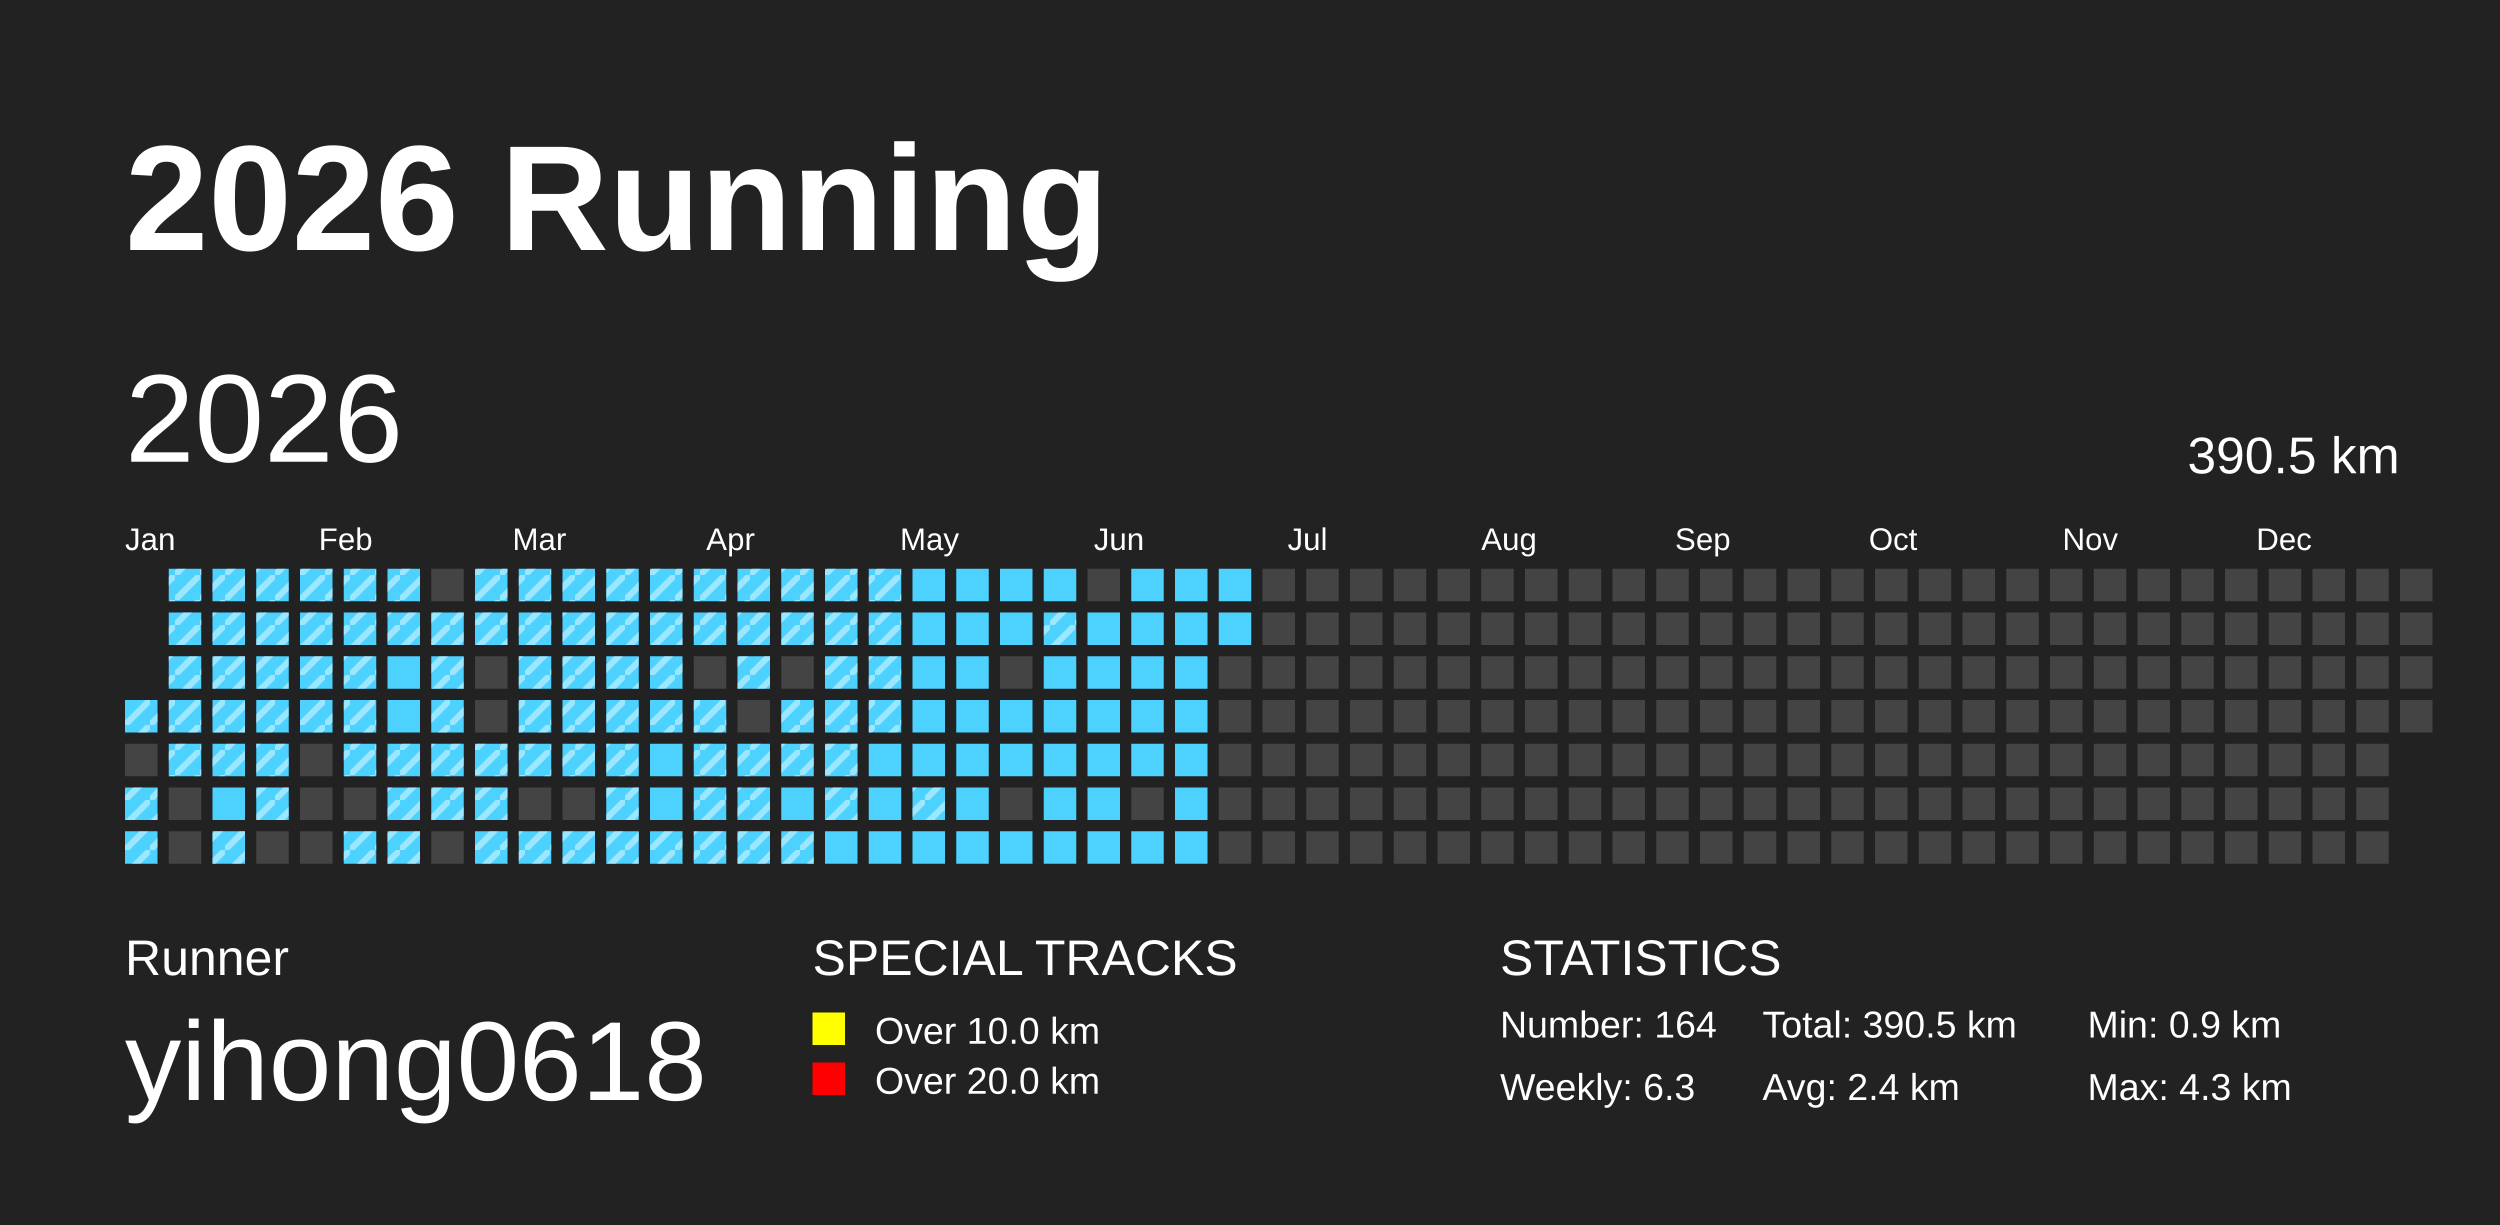
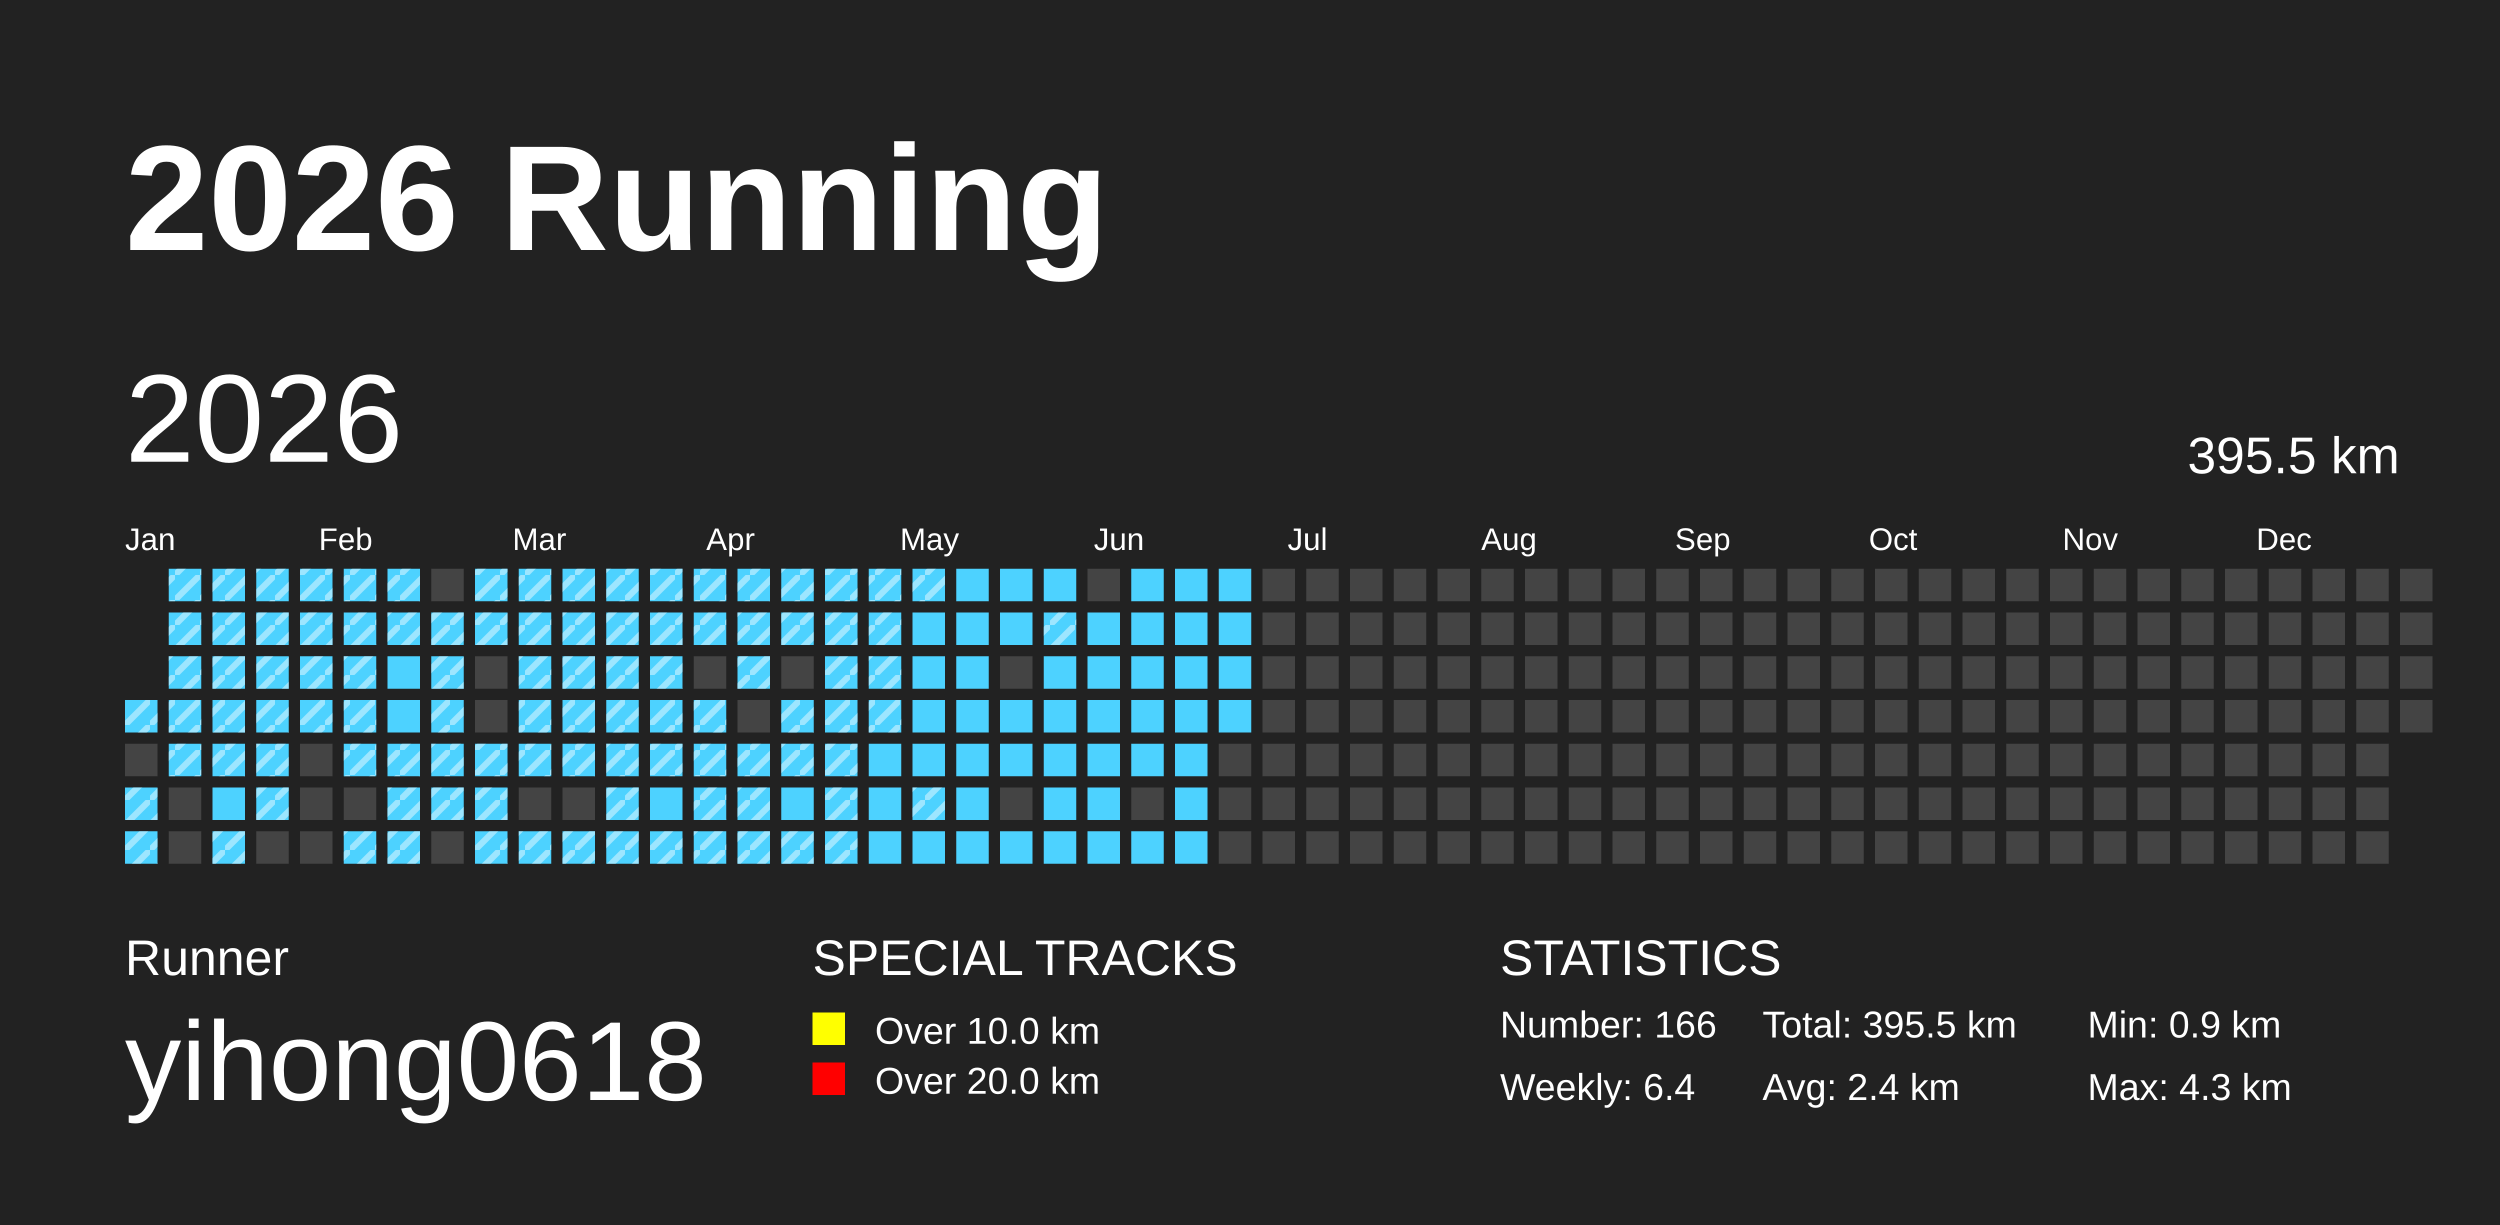
<svg xmlns="http://www.w3.org/2000/svg" baseProfile="full" height="98mm" version="1.1" viewBox="0,0,200,98" width="200mm">
  <defs>
    <pattern height="2" id="indoor-stripe" patternUnits="userSpaceOnUse" width="2">
      <line stroke="white" stroke-opacity="0.45" stroke-width="0.5" x1="0" x2="2" y1="2" y2="0" />
    </pattern>
  </defs>
  <rect fill="#222222" height="98" width="200" x="0" y="0" />
  <text fill="#FFFFFF" style="font-size:12px; font-family:Arial; font-weight:bold;" x="10" y="20">2026 Running</text>
  <text fill="#FFFFFF" style="font-size:4px; font-family:Arial" x="10" y="78">Runner</text>
  <text fill="#FFFFFF" style="font-size:9px; font-family:Arial" x="10" y="88">yihong0618</text>
  <text fill="#FFFFFF" style="font-size:4px; font-family:Arial" x="65" y="78">SPECIAL TRACKS</text>
  <rect fill="yellow" height="2.6" width="2.6" x="65" y="81" />
  <text fill="#FFFFFF" style="font-size:3px; font-family:Arial" x="70" y="83.5">Over 10.0 km</text>
  <rect fill="red" height="2.6" width="2.6" x="65" y="85" />
  <text fill="#FFFFFF" style="font-size:3px; font-family:Arial" x="70" y="87.5">Over 20.0 km</text>
  <text fill="#FFFFFF" style="font-size:4px; font-family:Arial" x="120" y="78">STATISTICS</text>
-   <text fill="#FFFFFF" style="font-size:3px; font-family:Arial" x="120" y="83">Number: 164</text>
-   <text fill="#FFFFFF" style="font-size:3px; font-family:Arial" x="120" y="88">Weekly: 6.3</text>
-   <text fill="#FFFFFF" style="font-size:3px; font-family:Arial" x="141" y="83">Total: 390.5 km</text>
+   <text fill="#FFFFFF" style="font-size:3px; font-family:Arial" x="120" y="83">Number: 166</text>
+   <text fill="#FFFFFF" style="font-size:3px; font-family:Arial" x="120" y="88">Weekly: 6.4</text>
+   <text fill="#FFFFFF" style="font-size:3px; font-family:Arial" x="141" y="83">Total: 395.5 km</text>
  <text fill="#FFFFFF" style="font-size:3px; font-family:Arial" x="141" y="88">Avg: 2.4 km</text>
  <text fill="#FFFFFF" style="font-size:3px; font-family:Arial" x="167" y="83">Min: 0.9 km</text>
  <text fill="#FFFFFF" style="font-size:3px; font-family:Arial" x="167" y="88">Max: 4.3 km</text>
  <text dominant-baseline="hanging" fill="#FFFFFF" style="font-size:10.0px; font-family:Arial;" x="10" y="30">2026</text>
-   <text dominant-baseline="hanging" fill="#FFFFFF" style="font-size:4.125px; font-family:Arial;" x="175" y="35">390.5 km</text>
+   <text dominant-baseline="hanging" fill="#FFFFFF" style="font-size:4.125px; font-family:Arial;" x="175" y="35">395.5 km</text>
  <text fill="#FFFFFF" style="font-size:2.5px; font-family:Arial" x="10.0" y="44">Jan</text>
  <text fill="#FFFFFF" style="font-size:2.5px; font-family:Arial" x="25.5" y="44">Feb</text>
  <text fill="#FFFFFF" style="font-size:2.5px; font-family:Arial" x="41.0" y="44">Mar</text>
  <text fill="#FFFFFF" style="font-size:2.5px; font-family:Arial" x="56.5" y="44">Apr</text>
  <text fill="#FFFFFF" style="font-size:2.5px; font-family:Arial" x="72.0" y="44">May</text>
  <text fill="#FFFFFF" style="font-size:2.5px; font-family:Arial" x="87.5" y="44">Jun</text>
  <text fill="#FFFFFF" style="font-size:2.5px; font-family:Arial" x="103.0" y="44">Jul</text>
  <text fill="#FFFFFF" style="font-size:2.5px; font-family:Arial" x="118.5" y="44">Aug</text>
  <text fill="#FFFFFF" style="font-size:2.5px; font-family:Arial" x="134.0" y="44">Sep</text>
  <text fill="#FFFFFF" style="font-size:2.5px; font-family:Arial" x="149.5" y="44">Oct</text>
  <text fill="#FFFFFF" style="font-size:2.5px; font-family:Arial" x="165.0" y="44">Nov</text>
  <text fill="#FFFFFF" style="font-size:2.5px; font-family:Arial" x="180.5" y="44">Dec</text>
  <rect fill="#4DD2FF" height="2.6" width="2.6" x="10.0" y="56.0" />
  <rect fill="url(#indoor-stripe)" height="2.6" style="pointer-events: none;" width="2.6" x="10.0" y="56.0" />
  <rect fill="#444444" height="2.6" width="2.6" x="10.0" y="59.5" />
  <rect fill="#4DD2FF" height="2.6" width="2.6" x="10.0" y="63.0" />
  <rect fill="url(#indoor-stripe)" height="2.6" style="pointer-events: none;" width="2.6" x="10.0" y="63.0" />
  <rect fill="#4DD2FF" height="2.6" width="2.6" x="10.0" y="66.5" />
  <rect fill="url(#indoor-stripe)" height="2.6" style="pointer-events: none;" width="2.6" x="10.0" y="66.5" />
  <rect fill="#4DD2FF" height="2.6" width="2.6" x="13.5" y="45.5" />
  <rect fill="url(#indoor-stripe)" height="2.6" style="pointer-events: none;" width="2.6" x="13.5" y="45.5" />
  <rect fill="#4DD2FF" height="2.6" width="2.6" x="13.5" y="49.0" />
  <rect fill="url(#indoor-stripe)" height="2.6" style="pointer-events: none;" width="2.6" x="13.5" y="49.0" />
  <rect fill="#4DD2FF" height="2.6" width="2.6" x="13.5" y="52.5" />
  <rect fill="url(#indoor-stripe)" height="2.6" style="pointer-events: none;" width="2.6" x="13.5" y="52.5" />
  <rect fill="#4DD2FF" height="2.6" width="2.6" x="13.5" y="56.0" />
  <rect fill="url(#indoor-stripe)" height="2.6" style="pointer-events: none;" width="2.6" x="13.5" y="56.0" />
  <rect fill="#4DD2FF" height="2.6" width="2.6" x="13.5" y="59.5" />
  <rect fill="url(#indoor-stripe)" height="2.6" style="pointer-events: none;" width="2.6" x="13.5" y="59.5" />
  <rect fill="#444444" height="2.6" width="2.6" x="13.5" y="63.0" />
  <rect fill="#444444" height="2.6" width="2.6" x="13.5" y="66.5" />
  <rect fill="#4DD2FF" height="2.6" width="2.6" x="17.0" y="45.5" />
  <rect fill="url(#indoor-stripe)" height="2.6" style="pointer-events: none;" width="2.6" x="17.0" y="45.5" />
  <rect fill="#4DD2FF" height="2.6" width="2.6" x="17.0" y="49.0" />
  <rect fill="url(#indoor-stripe)" height="2.6" style="pointer-events: none;" width="2.6" x="17.0" y="49.0" />
  <rect fill="#4DD2FF" height="2.6" width="2.6" x="17.0" y="52.5" />
  <rect fill="url(#indoor-stripe)" height="2.6" style="pointer-events: none;" width="2.6" x="17.0" y="52.5" />
  <rect fill="#4DD2FF" height="2.6" width="2.6" x="17.0" y="56.0" />
  <rect fill="url(#indoor-stripe)" height="2.6" style="pointer-events: none;" width="2.6" x="17.0" y="56.0" />
  <rect fill="#4DD2FF" height="2.6" width="2.6" x="17.0" y="59.5" />
  <rect fill="url(#indoor-stripe)" height="2.6" style="pointer-events: none;" width="2.6" x="17.0" y="59.5" />
  <rect fill="#4DD2FF" height="2.6" width="2.6" x="17.0" y="63.0" />
  <rect fill="#4DD2FF" height="2.6" width="2.6" x="17.0" y="66.5" />
  <rect fill="url(#indoor-stripe)" height="2.6" style="pointer-events: none;" width="2.6" x="17.0" y="66.5" />
  <rect fill="#4DD2FF" height="2.6" width="2.6" x="20.5" y="45.5" />
  <rect fill="url(#indoor-stripe)" height="2.6" style="pointer-events: none;" width="2.6" x="20.5" y="45.5" />
  <rect fill="#4DD2FF" height="2.6" width="2.6" x="20.5" y="49.0" />
  <rect fill="url(#indoor-stripe)" height="2.6" style="pointer-events: none;" width="2.6" x="20.5" y="49.0" />
  <rect fill="#4DD2FF" height="2.6" width="2.6" x="20.5" y="52.5" />
  <rect fill="url(#indoor-stripe)" height="2.6" style="pointer-events: none;" width="2.6" x="20.5" y="52.5" />
  <rect fill="#4DD2FF" height="2.6" width="2.6" x="20.5" y="56.0" />
  <rect fill="url(#indoor-stripe)" height="2.6" style="pointer-events: none;" width="2.6" x="20.5" y="56.0" />
  <rect fill="#4DD2FF" height="2.6" width="2.6" x="20.5" y="59.5" />
  <rect fill="url(#indoor-stripe)" height="2.6" style="pointer-events: none;" width="2.6" x="20.5" y="59.5" />
  <rect fill="#4DD2FF" height="2.6" width="2.6" x="20.5" y="63.0" />
  <rect fill="url(#indoor-stripe)" height="2.6" style="pointer-events: none;" width="2.6" x="20.5" y="63.0" />
  <rect fill="#444444" height="2.6" width="2.6" x="20.5" y="66.5" />
  <rect fill="#4DD2FF" height="2.6" width="2.6" x="24.0" y="45.5" />
  <rect fill="url(#indoor-stripe)" height="2.6" style="pointer-events: none;" width="2.6" x="24.0" y="45.5" />
  <rect fill="#4DD2FF" height="2.6" width="2.6" x="24.0" y="49.0" />
  <rect fill="url(#indoor-stripe)" height="2.6" style="pointer-events: none;" width="2.6" x="24.0" y="49.0" />
  <rect fill="#4DD2FF" height="2.6" width="2.6" x="24.0" y="52.5" />
  <rect fill="url(#indoor-stripe)" height="2.6" style="pointer-events: none;" width="2.6" x="24.0" y="52.5" />
  <rect fill="#4DD2FF" height="2.6" width="2.6" x="24.0" y="56.0" />
  <rect fill="url(#indoor-stripe)" height="2.6" style="pointer-events: none;" width="2.6" x="24.0" y="56.0" />
  <rect fill="#444444" height="2.6" width="2.6" x="24.0" y="59.5" />
  <rect fill="#444444" height="2.6" width="2.6" x="24.0" y="63.0" />
  <rect fill="#444444" height="2.6" width="2.6" x="24.0" y="66.5" />
  <rect fill="#4DD2FF" height="2.6" width="2.6" x="27.5" y="45.5" />
  <rect fill="url(#indoor-stripe)" height="2.6" style="pointer-events: none;" width="2.6" x="27.5" y="45.5" />
  <rect fill="#4DD2FF" height="2.6" width="2.6" x="27.5" y="49.0" />
  <rect fill="url(#indoor-stripe)" height="2.6" style="pointer-events: none;" width="2.6" x="27.5" y="49.0" />
  <rect fill="#4DD2FF" height="2.6" width="2.6" x="27.5" y="52.5" />
  <rect fill="url(#indoor-stripe)" height="2.6" style="pointer-events: none;" width="2.6" x="27.5" y="52.5" />
  <rect fill="#4DD2FF" height="2.6" width="2.6" x="27.5" y="56.0" />
  <rect fill="url(#indoor-stripe)" height="2.6" style="pointer-events: none;" width="2.6" x="27.5" y="56.0" />
  <rect fill="#4DD2FF" height="2.6" width="2.6" x="27.5" y="59.5" />
  <rect fill="url(#indoor-stripe)" height="2.6" style="pointer-events: none;" width="2.6" x="27.5" y="59.5" />
  <rect fill="#444444" height="2.6" width="2.6" x="27.5" y="63.0" />
  <rect fill="#4DD2FF" height="2.6" width="2.6" x="27.5" y="66.5" />
  <rect fill="url(#indoor-stripe)" height="2.6" style="pointer-events: none;" width="2.6" x="27.5" y="66.5" />
  <rect fill="#4DD2FF" height="2.6" width="2.6" x="31.0" y="45.5" />
  <rect fill="url(#indoor-stripe)" height="2.6" style="pointer-events: none;" width="2.6" x="31.0" y="45.5" />
  <rect fill="#4DD2FF" height="2.6" width="2.6" x="31.0" y="49.0" />
  <rect fill="url(#indoor-stripe)" height="2.6" style="pointer-events: none;" width="2.6" x="31.0" y="49.0" />
  <rect fill="#4DD2FF" height="2.6" width="2.6" x="31.0" y="52.5" />
  <rect fill="#4DD2FF" height="2.6" width="2.6" x="31.0" y="56.0" />
  <rect fill="#4DD2FF" height="2.6" width="2.6" x="31.0" y="59.5" />
  <rect fill="url(#indoor-stripe)" height="2.6" style="pointer-events: none;" width="2.6" x="31.0" y="59.5" />
  <rect fill="#4DD2FF" height="2.6" width="2.6" x="31.0" y="63.0" />
  <rect fill="url(#indoor-stripe)" height="2.6" style="pointer-events: none;" width="2.6" x="31.0" y="63.0" />
  <rect fill="#4DD2FF" height="2.6" width="2.6" x="31.0" y="66.5" />
  <rect fill="url(#indoor-stripe)" height="2.6" style="pointer-events: none;" width="2.6" x="31.0" y="66.5" />
  <rect fill="#444444" height="2.6" width="2.6" x="34.5" y="45.5" />
  <rect fill="#4DD2FF" height="2.6" width="2.6" x="34.5" y="49.0" />
  <rect fill="url(#indoor-stripe)" height="2.6" style="pointer-events: none;" width="2.6" x="34.5" y="49.0" />
  <rect fill="#4DD2FF" height="2.6" width="2.6" x="34.5" y="52.5" />
  <rect fill="url(#indoor-stripe)" height="2.6" style="pointer-events: none;" width="2.6" x="34.5" y="52.5" />
  <rect fill="#4DD2FF" height="2.6" width="2.6" x="34.5" y="56.0" />
  <rect fill="url(#indoor-stripe)" height="2.6" style="pointer-events: none;" width="2.6" x="34.5" y="56.0" />
  <rect fill="#4DD2FF" height="2.6" width="2.6" x="34.5" y="59.5" />
  <rect fill="url(#indoor-stripe)" height="2.6" style="pointer-events: none;" width="2.6" x="34.5" y="59.5" />
  <rect fill="#4DD2FF" height="2.6" width="2.6" x="34.5" y="63.0" />
  <rect fill="url(#indoor-stripe)" height="2.6" style="pointer-events: none;" width="2.6" x="34.5" y="63.0" />
  <rect fill="#444444" height="2.6" width="2.6" x="34.5" y="66.5" />
  <rect fill="#4DD2FF" height="2.6" width="2.6" x="38.0" y="45.5" />
  <rect fill="url(#indoor-stripe)" height="2.6" style="pointer-events: none;" width="2.6" x="38.0" y="45.5" />
  <rect fill="#4DD2FF" height="2.6" width="2.6" x="38.0" y="49.0" />
  <rect fill="url(#indoor-stripe)" height="2.6" style="pointer-events: none;" width="2.6" x="38.0" y="49.0" />
  <rect fill="#444444" height="2.6" width="2.6" x="38.0" y="52.5" />
  <rect fill="#444444" height="2.6" width="2.6" x="38.0" y="56.0" />
  <rect fill="#4DD2FF" height="2.6" width="2.6" x="38.0" y="59.5" />
  <rect fill="url(#indoor-stripe)" height="2.6" style="pointer-events: none;" width="2.6" x="38.0" y="59.5" />
  <rect fill="#4DD2FF" height="2.6" width="2.6" x="38.0" y="63.0" />
  <rect fill="url(#indoor-stripe)" height="2.6" style="pointer-events: none;" width="2.6" x="38.0" y="63.0" />
  <rect fill="#4DD2FF" height="2.6" width="2.6" x="38.0" y="66.5" />
  <rect fill="url(#indoor-stripe)" height="2.6" style="pointer-events: none;" width="2.6" x="38.0" y="66.5" />
  <rect fill="#4DD2FF" height="2.6" width="2.6" x="41.5" y="45.5" />
  <rect fill="url(#indoor-stripe)" height="2.6" style="pointer-events: none;" width="2.6" x="41.5" y="45.5" />
  <rect fill="#4DD2FF" height="2.6" width="2.6" x="41.5" y="49.0" />
  <rect fill="url(#indoor-stripe)" height="2.6" style="pointer-events: none;" width="2.6" x="41.5" y="49.0" />
  <rect fill="#4DD2FF" height="2.6" width="2.6" x="41.5" y="52.5" />
  <rect fill="url(#indoor-stripe)" height="2.6" style="pointer-events: none;" width="2.6" x="41.5" y="52.5" />
  <rect fill="#4DD2FF" height="2.6" width="2.6" x="41.5" y="56.0" />
  <rect fill="url(#indoor-stripe)" height="2.6" style="pointer-events: none;" width="2.6" x="41.5" y="56.0" />
  <rect fill="#4DD2FF" height="2.6" width="2.6" x="41.5" y="59.5" />
  <rect fill="url(#indoor-stripe)" height="2.6" style="pointer-events: none;" width="2.6" x="41.5" y="59.5" />
  <rect fill="#444444" height="2.6" width="2.6" x="41.5" y="63.0" />
  <rect fill="#4DD2FF" height="2.6" width="2.6" x="41.5" y="66.5" />
  <rect fill="url(#indoor-stripe)" height="2.6" style="pointer-events: none;" width="2.6" x="41.5" y="66.5" />
  <rect fill="#4DD2FF" height="2.6" width="2.6" x="45.0" y="45.5" />
  <rect fill="url(#indoor-stripe)" height="2.6" style="pointer-events: none;" width="2.6" x="45.0" y="45.5" />
  <rect fill="#4DD2FF" height="2.6" width="2.6" x="45.0" y="49.0" />
  <rect fill="url(#indoor-stripe)" height="2.6" style="pointer-events: none;" width="2.6" x="45.0" y="49.0" />
  <rect fill="#4DD2FF" height="2.6" width="2.6" x="45.0" y="52.5" />
  <rect fill="url(#indoor-stripe)" height="2.6" style="pointer-events: none;" width="2.6" x="45.0" y="52.5" />
  <rect fill="#4DD2FF" height="2.6" width="2.6" x="45.0" y="56.0" />
  <rect fill="url(#indoor-stripe)" height="2.6" style="pointer-events: none;" width="2.6" x="45.0" y="56.0" />
  <rect fill="#4DD2FF" height="2.6" width="2.6" x="45.0" y="59.5" />
  <rect fill="url(#indoor-stripe)" height="2.6" style="pointer-events: none;" width="2.6" x="45.0" y="59.5" />
  <rect fill="#444444" height="2.6" width="2.6" x="45.0" y="63.0" />
  <rect fill="#4DD2FF" height="2.6" width="2.6" x="45.0" y="66.5" />
  <rect fill="url(#indoor-stripe)" height="2.6" style="pointer-events: none;" width="2.6" x="45.0" y="66.5" />
  <rect fill="#4DD2FF" height="2.6" width="2.6" x="48.5" y="45.5" />
  <rect fill="url(#indoor-stripe)" height="2.6" style="pointer-events: none;" width="2.6" x="48.5" y="45.5" />
  <rect fill="#4DD2FF" height="2.6" width="2.6" x="48.5" y="49.0" />
  <rect fill="url(#indoor-stripe)" height="2.6" style="pointer-events: none;" width="2.6" x="48.5" y="49.0" />
  <rect fill="#4DD2FF" height="2.6" width="2.6" x="48.5" y="52.5" />
  <rect fill="url(#indoor-stripe)" height="2.6" style="pointer-events: none;" width="2.6" x="48.5" y="52.5" />
  <rect fill="#4DD2FF" height="2.6" width="2.6" x="48.5" y="56.0" />
  <rect fill="url(#indoor-stripe)" height="2.6" style="pointer-events: none;" width="2.6" x="48.5" y="56.0" />
  <rect fill="#4DD2FF" height="2.6" width="2.6" x="48.5" y="59.5" />
  <rect fill="url(#indoor-stripe)" height="2.6" style="pointer-events: none;" width="2.6" x="48.5" y="59.5" />
  <rect fill="#4DD2FF" height="2.6" width="2.6" x="48.5" y="63.0" />
  <rect fill="url(#indoor-stripe)" height="2.6" style="pointer-events: none;" width="2.6" x="48.5" y="63.0" />
  <rect fill="#4DD2FF" height="2.6" width="2.6" x="48.5" y="66.5" />
  <rect fill="url(#indoor-stripe)" height="2.6" style="pointer-events: none;" width="2.6" x="48.5" y="66.5" />
  <rect fill="#4DD2FF" height="2.6" width="2.6" x="52.0" y="45.5" />
  <rect fill="url(#indoor-stripe)" height="2.6" style="pointer-events: none;" width="2.6" x="52.0" y="45.5" />
  <rect fill="#4DD2FF" height="2.6" width="2.6" x="52.0" y="49.0" />
  <rect fill="url(#indoor-stripe)" height="2.6" style="pointer-events: none;" width="2.6" x="52.0" y="49.0" />
  <rect fill="#4DD2FF" height="2.6" width="2.6" x="52.0" y="52.5" />
  <rect fill="url(#indoor-stripe)" height="2.6" style="pointer-events: none;" width="2.6" x="52.0" y="52.5" />
  <rect fill="#4DD2FF" height="2.6" width="2.6" x="52.0" y="56.0" />
  <rect fill="url(#indoor-stripe)" height="2.6" style="pointer-events: none;" width="2.6" x="52.0" y="56.0" />
  <rect fill="#4DD2FF" height="2.6" width="2.6" x="52.0" y="59.5" />
+   <rect fill="url(#indoor-stripe)" height="2.6" style="pointer-events: none;" width="2.6" x="52.0" y="59.5" />
  <rect fill="#4DD2FF" height="2.6" width="2.6" x="52.0" y="63.0" />
  <rect fill="#4DD2FF" height="2.6" width="2.6" x="52.0" y="66.5" />
  <rect fill="url(#indoor-stripe)" height="2.6" style="pointer-events: none;" width="2.6" x="52.0" y="66.5" />
  <rect fill="#4DD2FF" height="2.6" width="2.6" x="55.5" y="45.5" />
  <rect fill="url(#indoor-stripe)" height="2.6" style="pointer-events: none;" width="2.6" x="55.5" y="45.5" />
  <rect fill="#4DD2FF" height="2.6" width="2.6" x="55.5" y="49.0" />
  <rect fill="url(#indoor-stripe)" height="2.6" style="pointer-events: none;" width="2.6" x="55.5" y="49.0" />
  <rect fill="#444444" height="2.6" width="2.6" x="55.5" y="52.5" />
  <rect fill="#4DD2FF" height="2.6" width="2.6" x="55.5" y="56.0" />
  <rect fill="url(#indoor-stripe)" height="2.6" style="pointer-events: none;" width="2.6" x="55.5" y="56.0" />
  <rect fill="#4DD2FF" height="2.6" width="2.6" x="55.5" y="59.5" />
  <rect fill="url(#indoor-stripe)" height="2.6" style="pointer-events: none;" width="2.6" x="55.5" y="59.5" />
  <rect fill="#4DD2FF" height="2.6" width="2.6" x="55.5" y="63.0" />
  <rect fill="url(#indoor-stripe)" height="2.6" style="pointer-events: none;" width="2.6" x="55.5" y="63.0" />
  <rect fill="#4DD2FF" height="2.6" width="2.6" x="55.5" y="66.5" />
  <rect fill="url(#indoor-stripe)" height="2.6" style="pointer-events: none;" width="2.6" x="55.5" y="66.5" />
  <rect fill="#4DD2FF" height="2.6" width="2.6" x="59.0" y="45.5" />
  <rect fill="url(#indoor-stripe)" height="2.6" style="pointer-events: none;" width="2.6" x="59.0" y="45.5" />
  <rect fill="#4DD2FF" height="2.6" width="2.6" x="59.0" y="49.0" />
  <rect fill="url(#indoor-stripe)" height="2.6" style="pointer-events: none;" width="2.6" x="59.0" y="49.0" />
  <rect fill="#4DD2FF" height="2.6" width="2.6" x="59.0" y="52.5" />
  <rect fill="url(#indoor-stripe)" height="2.6" style="pointer-events: none;" width="2.6" x="59.0" y="52.5" />
  <rect fill="#444444" height="2.6" width="2.6" x="59.0" y="56.0" />
  <rect fill="#4DD2FF" height="2.6" width="2.6" x="59.0" y="59.5" />
  <rect fill="url(#indoor-stripe)" height="2.6" style="pointer-events: none;" width="2.6" x="59.0" y="59.5" />
  <rect fill="#4DD2FF" height="2.6" width="2.6" x="59.0" y="63.0" />
  <rect fill="url(#indoor-stripe)" height="2.6" style="pointer-events: none;" width="2.6" x="59.0" y="63.0" />
  <rect fill="#4DD2FF" height="2.6" width="2.6" x="59.0" y="66.5" />
  <rect fill="url(#indoor-stripe)" height="2.6" style="pointer-events: none;" width="2.6" x="59.0" y="66.5" />
  <rect fill="#4DD2FF" height="2.6" width="2.6" x="62.5" y="45.5" />
  <rect fill="url(#indoor-stripe)" height="2.6" style="pointer-events: none;" width="2.6" x="62.5" y="45.5" />
  <rect fill="#4DD2FF" height="2.6" width="2.6" x="62.5" y="49.0" />
  <rect fill="url(#indoor-stripe)" height="2.6" style="pointer-events: none;" width="2.6" x="62.5" y="49.0" />
  <rect fill="#444444" height="2.6" width="2.6" x="62.5" y="52.5" />
  <rect fill="#4DD2FF" height="2.6" width="2.6" x="62.5" y="56.0" />
  <rect fill="url(#indoor-stripe)" height="2.6" style="pointer-events: none;" width="2.6" x="62.5" y="56.0" />
  <rect fill="#4DD2FF" height="2.6" width="2.6" x="62.5" y="59.5" />
  <rect fill="url(#indoor-stripe)" height="2.6" style="pointer-events: none;" width="2.6" x="62.5" y="59.5" />
  <rect fill="#4DD2FF" height="2.6" width="2.6" x="62.5" y="63.0" />
  <rect fill="#4DD2FF" height="2.6" width="2.6" x="62.5" y="66.5" />
  <rect fill="url(#indoor-stripe)" height="2.6" style="pointer-events: none;" width="2.6" x="62.5" y="66.5" />
  <rect fill="#4DD2FF" height="2.6" width="2.6" x="66.0" y="45.5" />
  <rect fill="url(#indoor-stripe)" height="2.6" style="pointer-events: none;" width="2.6" x="66.0" y="45.5" />
  <rect fill="#4DD2FF" height="2.6" width="2.6" x="66.0" y="49.0" />
  <rect fill="url(#indoor-stripe)" height="2.6" style="pointer-events: none;" width="2.6" x="66.0" y="49.0" />
  <rect fill="#4DD2FF" height="2.6" width="2.6" x="66.0" y="52.5" />
  <rect fill="url(#indoor-stripe)" height="2.6" style="pointer-events: none;" width="2.6" x="66.0" y="52.5" />
  <rect fill="#4DD2FF" height="2.6" width="2.6" x="66.0" y="56.0" />
  <rect fill="url(#indoor-stripe)" height="2.6" style="pointer-events: none;" width="2.6" x="66.0" y="56.0" />
  <rect fill="#4DD2FF" height="2.6" width="2.6" x="66.0" y="59.5" />
  <rect fill="url(#indoor-stripe)" height="2.6" style="pointer-events: none;" width="2.6" x="66.0" y="59.5" />
  <rect fill="#4DD2FF" height="2.6" width="2.6" x="66.0" y="63.0" />
  <rect fill="url(#indoor-stripe)" height="2.6" style="pointer-events: none;" width="2.6" x="66.0" y="63.0" />
  <rect fill="#4DD2FF" height="2.6" width="2.6" x="66.0" y="66.5" />
+   <rect fill="url(#indoor-stripe)" height="2.6" style="pointer-events: none;" width="2.6" x="66.0" y="66.5" />
  <rect fill="#4DD2FF" height="2.6" width="2.6" x="69.5" y="45.5" />
  <rect fill="url(#indoor-stripe)" height="2.6" style="pointer-events: none;" width="2.6" x="69.5" y="45.5" />
  <rect fill="#4DD2FF" height="2.6" width="2.6" x="69.5" y="49.0" />
  <rect fill="url(#indoor-stripe)" height="2.6" style="pointer-events: none;" width="2.6" x="69.5" y="49.0" />
  <rect fill="#4DD2FF" height="2.6" width="2.6" x="69.5" y="52.5" />
  <rect fill="url(#indoor-stripe)" height="2.6" style="pointer-events: none;" width="2.6" x="69.5" y="52.5" />
  <rect fill="#4DD2FF" height="2.6" width="2.6" x="69.5" y="56.0" />
  <rect fill="url(#indoor-stripe)" height="2.6" style="pointer-events: none;" width="2.6" x="69.5" y="56.0" />
  <rect fill="#4DD2FF" height="2.6" width="2.6" x="69.5" y="59.5" />
  <rect fill="#4DD2FF" height="2.6" width="2.6" x="69.5" y="63.0" />
  <rect fill="#4DD2FF" height="2.6" width="2.6" x="69.5" y="66.5" />
  <rect fill="#4DD2FF" height="2.6" width="2.6" x="73.0" y="45.5" />
+   <rect fill="url(#indoor-stripe)" height="2.6" style="pointer-events: none;" width="2.6" x="73.0" y="45.5" />
  <rect fill="#4DD2FF" height="2.6" width="2.6" x="73.0" y="49.0" />
  <rect fill="#4DD2FF" height="2.6" width="2.6" x="73.0" y="52.5" />
  <rect fill="#4DD2FF" height="2.6" width="2.6" x="73.0" y="56.0" />
  <rect fill="#4DD2FF" height="2.6" width="2.6" x="73.0" y="59.5" />
  <rect fill="#4DD2FF" height="2.6" width="2.6" x="73.0" y="63.0" />
  <rect fill="url(#indoor-stripe)" height="2.6" style="pointer-events: none;" width="2.6" x="73.0" y="63.0" />
  <rect fill="#4DD2FF" height="2.6" width="2.6" x="73.0" y="66.5" />
  <rect fill="#4DD2FF" height="2.6" width="2.6" x="76.5" y="45.5" />
  <rect fill="#4DD2FF" height="2.6" width="2.6" x="76.5" y="49.0" />
  <rect fill="#4DD2FF" height="2.6" width="2.6" x="76.5" y="52.5" />
  <rect fill="#4DD2FF" height="2.6" width="2.6" x="76.5" y="56.0" />
  <rect fill="#4DD2FF" height="2.6" width="2.6" x="76.5" y="59.5" />
  <rect fill="#4DD2FF" height="2.6" width="2.6" x="76.5" y="63.0" />
  <rect fill="#4DD2FF" height="2.6" width="2.6" x="76.5" y="66.5" />
  <rect fill="#4DD2FF" height="2.6" width="2.6" x="80.0" y="45.5" />
  <rect fill="#4DD2FF" height="2.6" width="2.6" x="80.0" y="49.0" />
  <rect fill="#444444" height="2.6" width="2.6" x="80.0" y="52.5" />
  <rect fill="#4DD2FF" height="2.6" width="2.6" x="80.0" y="56.0" />
  <rect fill="#4DD2FF" height="2.6" width="2.6" x="80.0" y="59.5" />
  <rect fill="#444444" height="2.6" width="2.6" x="80.0" y="63.0" />
  <rect fill="#4DD2FF" height="2.6" width="2.6" x="80.0" y="66.5" />
  <rect fill="#4DD2FF" height="2.6" width="2.6" x="83.5" y="45.5" />
  <rect fill="#4DD2FF" height="2.6" width="2.6" x="83.5" y="49.0" />
  <rect fill="url(#indoor-stripe)" height="2.6" style="pointer-events: none;" width="2.6" x="83.5" y="49.0" />
  <rect fill="#4DD2FF" height="2.6" width="2.6" x="83.5" y="52.5" />
  <rect fill="#4DD2FF" height="2.6" width="2.6" x="83.5" y="56.0" />
  <rect fill="#4DD2FF" height="2.6" width="2.6" x="83.5" y="59.5" />
  <rect fill="#4DD2FF" height="2.6" width="2.6" x="83.5" y="63.0" />
  <rect fill="#4DD2FF" height="2.6" width="2.6" x="83.5" y="66.5" />
  <rect fill="#444444" height="2.6" width="2.6" x="87.0" y="45.5" />
  <rect fill="#4DD2FF" height="2.6" width="2.6" x="87.0" y="49.0" />
  <rect fill="#4DD2FF" height="2.6" width="2.6" x="87.0" y="52.5" />
  <rect fill="#4DD2FF" height="2.6" width="2.6" x="87.0" y="56.0" />
  <rect fill="#4DD2FF" height="2.6" width="2.6" x="87.0" y="59.5" />
  <rect fill="#4DD2FF" height="2.6" width="2.6" x="87.0" y="63.0" />
  <rect fill="#4DD2FF" height="2.6" width="2.6" x="87.0" y="66.5" />
  <rect fill="#4DD2FF" height="2.6" width="2.6" x="90.5" y="45.5" />
  <rect fill="#4DD2FF" height="2.6" width="2.6" x="90.5" y="49.0" />
  <rect fill="#4DD2FF" height="2.6" width="2.6" x="90.5" y="52.5" />
  <rect fill="#4DD2FF" height="2.6" width="2.6" x="90.5" y="56.0" />
  <rect fill="#4DD2FF" height="2.6" width="2.6" x="90.5" y="59.5" />
  <rect fill="#444444" height="2.6" width="2.6" x="90.5" y="63.0" />
  <rect fill="#4DD2FF" height="2.6" width="2.6" x="90.5" y="66.5" />
  <rect fill="#4DD2FF" height="2.6" width="2.6" x="94.0" y="45.5" />
  <rect fill="#4DD2FF" height="2.6" width="2.6" x="94.0" y="49.0" />
  <rect fill="#4DD2FF" height="2.6" width="2.6" x="94.0" y="52.5" />
  <rect fill="#4DD2FF" height="2.6" width="2.6" x="94.0" y="56.0" />
  <rect fill="#4DD2FF" height="2.6" width="2.6" x="94.0" y="59.5" />
  <rect fill="#4DD2FF" height="2.6" width="2.6" x="94.0" y="63.0" />
  <rect fill="#4DD2FF" height="2.6" width="2.6" x="94.0" y="66.5" />
  <rect fill="#4DD2FF" height="2.6" width="2.6" x="97.5" y="45.5" />
  <rect fill="#4DD2FF" height="2.6" width="2.6" x="97.5" y="49.0" />
-   <rect fill="#444444" height="2.6" width="2.6" x="97.5" y="52.5" />
-   <rect fill="#444444" height="2.6" width="2.6" x="97.5" y="56.0" />
+   <rect fill="#4DD2FF" height="2.6" width="2.6" x="97.5" y="52.5" />
+   <rect fill="#4DD2FF" height="2.6" width="2.6" x="97.5" y="56.0" />
  <rect fill="#444444" height="2.6" width="2.6" x="97.5" y="59.5" />
  <rect fill="#444444" height="2.6" width="2.6" x="97.5" y="63.0" />
  <rect fill="#444444" height="2.6" width="2.6" x="97.5" y="66.5" />
  <rect fill="#444444" height="2.6" width="2.6" x="101.0" y="45.5" />
  <rect fill="#444444" height="2.6" width="2.6" x="101.0" y="49.0" />
  <rect fill="#444444" height="2.6" width="2.6" x="101.0" y="52.5" />
  <rect fill="#444444" height="2.6" width="2.6" x="101.0" y="56.0" />
  <rect fill="#444444" height="2.6" width="2.6" x="101.0" y="59.5" />
  <rect fill="#444444" height="2.6" width="2.6" x="101.0" y="63.0" />
  <rect fill="#444444" height="2.6" width="2.6" x="101.0" y="66.5" />
  <rect fill="#444444" height="2.6" width="2.6" x="104.5" y="45.5" />
  <rect fill="#444444" height="2.6" width="2.6" x="104.5" y="49.0" />
  <rect fill="#444444" height="2.6" width="2.6" x="104.5" y="52.5" />
  <rect fill="#444444" height="2.6" width="2.6" x="104.5" y="56.0" />
  <rect fill="#444444" height="2.6" width="2.6" x="104.5" y="59.5" />
  <rect fill="#444444" height="2.6" width="2.6" x="104.5" y="63.0" />
  <rect fill="#444444" height="2.6" width="2.6" x="104.5" y="66.5" />
  <rect fill="#444444" height="2.6" width="2.6" x="108.0" y="45.5" />
  <rect fill="#444444" height="2.6" width="2.6" x="108.0" y="49.0" />
  <rect fill="#444444" height="2.6" width="2.6" x="108.0" y="52.5" />
  <rect fill="#444444" height="2.6" width="2.6" x="108.0" y="56.0" />
  <rect fill="#444444" height="2.6" width="2.6" x="108.0" y="59.5" />
  <rect fill="#444444" height="2.6" width="2.6" x="108.0" y="63.0" />
  <rect fill="#444444" height="2.6" width="2.6" x="108.0" y="66.5" />
  <rect fill="#444444" height="2.6" width="2.6" x="111.5" y="45.5" />
  <rect fill="#444444" height="2.6" width="2.6" x="111.5" y="49.0" />
  <rect fill="#444444" height="2.6" width="2.6" x="111.5" y="52.5" />
  <rect fill="#444444" height="2.6" width="2.6" x="111.5" y="56.0" />
  <rect fill="#444444" height="2.6" width="2.6" x="111.5" y="59.5" />
  <rect fill="#444444" height="2.6" width="2.6" x="111.5" y="63.0" />
  <rect fill="#444444" height="2.6" width="2.6" x="111.5" y="66.5" />
  <rect fill="#444444" height="2.6" width="2.6" x="115.0" y="45.5" />
  <rect fill="#444444" height="2.6" width="2.6" x="115.0" y="49.0" />
  <rect fill="#444444" height="2.6" width="2.6" x="115.0" y="52.5" />
  <rect fill="#444444" height="2.6" width="2.6" x="115.0" y="56.0" />
  <rect fill="#444444" height="2.6" width="2.6" x="115.0" y="59.5" />
  <rect fill="#444444" height="2.6" width="2.6" x="115.0" y="63.0" />
  <rect fill="#444444" height="2.6" width="2.6" x="115.0" y="66.5" />
  <rect fill="#444444" height="2.6" width="2.6" x="118.5" y="45.5" />
  <rect fill="#444444" height="2.6" width="2.6" x="118.5" y="49.0" />
  <rect fill="#444444" height="2.6" width="2.6" x="118.5" y="52.5" />
  <rect fill="#444444" height="2.6" width="2.6" x="118.5" y="56.0" />
  <rect fill="#444444" height="2.6" width="2.6" x="118.5" y="59.5" />
  <rect fill="#444444" height="2.6" width="2.6" x="118.5" y="63.0" />
  <rect fill="#444444" height="2.6" width="2.6" x="118.5" y="66.5" />
  <rect fill="#444444" height="2.6" width="2.6" x="122.0" y="45.5" />
  <rect fill="#444444" height="2.6" width="2.6" x="122.0" y="49.0" />
  <rect fill="#444444" height="2.6" width="2.6" x="122.0" y="52.5" />
  <rect fill="#444444" height="2.6" width="2.6" x="122.0" y="56.0" />
  <rect fill="#444444" height="2.6" width="2.6" x="122.0" y="59.5" />
  <rect fill="#444444" height="2.6" width="2.6" x="122.0" y="63.0" />
  <rect fill="#444444" height="2.6" width="2.6" x="122.0" y="66.5" />
  <rect fill="#444444" height="2.6" width="2.6" x="125.5" y="45.5" />
  <rect fill="#444444" height="2.6" width="2.6" x="125.5" y="49.0" />
  <rect fill="#444444" height="2.6" width="2.6" x="125.5" y="52.5" />
  <rect fill="#444444" height="2.6" width="2.6" x="125.5" y="56.0" />
  <rect fill="#444444" height="2.6" width="2.6" x="125.5" y="59.5" />
  <rect fill="#444444" height="2.6" width="2.6" x="125.5" y="63.0" />
  <rect fill="#444444" height="2.6" width="2.6" x="125.5" y="66.5" />
  <rect fill="#444444" height="2.6" width="2.6" x="129.0" y="45.5" />
  <rect fill="#444444" height="2.6" width="2.6" x="129.0" y="49.0" />
  <rect fill="#444444" height="2.6" width="2.6" x="129.0" y="52.5" />
  <rect fill="#444444" height="2.6" width="2.6" x="129.0" y="56.0" />
  <rect fill="#444444" height="2.6" width="2.6" x="129.0" y="59.5" />
  <rect fill="#444444" height="2.6" width="2.6" x="129.0" y="63.0" />
  <rect fill="#444444" height="2.6" width="2.6" x="129.0" y="66.5" />
  <rect fill="#444444" height="2.6" width="2.6" x="132.5" y="45.5" />
  <rect fill="#444444" height="2.6" width="2.6" x="132.5" y="49.0" />
  <rect fill="#444444" height="2.6" width="2.6" x="132.5" y="52.5" />
  <rect fill="#444444" height="2.6" width="2.6" x="132.5" y="56.0" />
  <rect fill="#444444" height="2.6" width="2.6" x="132.5" y="59.5" />
  <rect fill="#444444" height="2.6" width="2.6" x="132.5" y="63.0" />
  <rect fill="#444444" height="2.6" width="2.6" x="132.5" y="66.5" />
  <rect fill="#444444" height="2.6" width="2.6" x="136.0" y="45.5" />
  <rect fill="#444444" height="2.6" width="2.6" x="136.0" y="49.0" />
  <rect fill="#444444" height="2.6" width="2.6" x="136.0" y="52.5" />
  <rect fill="#444444" height="2.6" width="2.6" x="136.0" y="56.0" />
  <rect fill="#444444" height="2.6" width="2.6" x="136.0" y="59.5" />
  <rect fill="#444444" height="2.6" width="2.6" x="136.0" y="63.0" />
  <rect fill="#444444" height="2.6" width="2.6" x="136.0" y="66.5" />
  <rect fill="#444444" height="2.6" width="2.6" x="139.5" y="45.5" />
  <rect fill="#444444" height="2.6" width="2.6" x="139.5" y="49.0" />
  <rect fill="#444444" height="2.6" width="2.6" x="139.5" y="52.5" />
  <rect fill="#444444" height="2.6" width="2.6" x="139.5" y="56.0" />
  <rect fill="#444444" height="2.6" width="2.6" x="139.5" y="59.5" />
  <rect fill="#444444" height="2.6" width="2.6" x="139.5" y="63.0" />
  <rect fill="#444444" height="2.6" width="2.6" x="139.5" y="66.5" />
  <rect fill="#444444" height="2.6" width="2.6" x="143.0" y="45.5" />
  <rect fill="#444444" height="2.6" width="2.6" x="143.0" y="49.0" />
  <rect fill="#444444" height="2.6" width="2.6" x="143.0" y="52.5" />
  <rect fill="#444444" height="2.6" width="2.6" x="143.0" y="56.0" />
  <rect fill="#444444" height="2.6" width="2.6" x="143.0" y="59.5" />
  <rect fill="#444444" height="2.6" width="2.6" x="143.0" y="63.0" />
  <rect fill="#444444" height="2.6" width="2.6" x="143.0" y="66.5" />
  <rect fill="#444444" height="2.6" width="2.6" x="146.5" y="45.5" />
  <rect fill="#444444" height="2.6" width="2.6" x="146.5" y="49.0" />
  <rect fill="#444444" height="2.6" width="2.6" x="146.5" y="52.5" />
  <rect fill="#444444" height="2.6" width="2.6" x="146.5" y="56.0" />
  <rect fill="#444444" height="2.6" width="2.6" x="146.5" y="59.5" />
  <rect fill="#444444" height="2.6" width="2.6" x="146.5" y="63.0" />
  <rect fill="#444444" height="2.6" width="2.6" x="146.5" y="66.5" />
  <rect fill="#444444" height="2.6" width="2.6" x="150.0" y="45.5" />
  <rect fill="#444444" height="2.6" width="2.6" x="150.0" y="49.0" />
  <rect fill="#444444" height="2.6" width="2.6" x="150.0" y="52.5" />
  <rect fill="#444444" height="2.6" width="2.6" x="150.0" y="56.0" />
  <rect fill="#444444" height="2.6" width="2.6" x="150.0" y="59.5" />
  <rect fill="#444444" height="2.6" width="2.6" x="150.0" y="63.0" />
  <rect fill="#444444" height="2.6" width="2.6" x="150.0" y="66.5" />
  <rect fill="#444444" height="2.6" width="2.6" x="153.5" y="45.5" />
  <rect fill="#444444" height="2.6" width="2.6" x="153.5" y="49.0" />
  <rect fill="#444444" height="2.6" width="2.6" x="153.5" y="52.5" />
  <rect fill="#444444" height="2.6" width="2.6" x="153.5" y="56.0" />
  <rect fill="#444444" height="2.6" width="2.6" x="153.5" y="59.5" />
  <rect fill="#444444" height="2.6" width="2.6" x="153.5" y="63.0" />
  <rect fill="#444444" height="2.6" width="2.6" x="153.5" y="66.5" />
  <rect fill="#444444" height="2.6" width="2.6" x="157.0" y="45.5" />
  <rect fill="#444444" height="2.6" width="2.6" x="157.0" y="49.0" />
  <rect fill="#444444" height="2.6" width="2.6" x="157.0" y="52.5" />
  <rect fill="#444444" height="2.6" width="2.6" x="157.0" y="56.0" />
  <rect fill="#444444" height="2.6" width="2.6" x="157.0" y="59.5" />
  <rect fill="#444444" height="2.6" width="2.6" x="157.0" y="63.0" />
  <rect fill="#444444" height="2.6" width="2.6" x="157.0" y="66.5" />
  <rect fill="#444444" height="2.6" width="2.6" x="160.5" y="45.5" />
  <rect fill="#444444" height="2.6" width="2.6" x="160.5" y="49.0" />
  <rect fill="#444444" height="2.6" width="2.6" x="160.5" y="52.5" />
  <rect fill="#444444" height="2.6" width="2.6" x="160.5" y="56.0" />
  <rect fill="#444444" height="2.6" width="2.6" x="160.5" y="59.5" />
  <rect fill="#444444" height="2.6" width="2.6" x="160.5" y="63.0" />
  <rect fill="#444444" height="2.6" width="2.6" x="160.5" y="66.5" />
  <rect fill="#444444" height="2.6" width="2.6" x="164.0" y="45.5" />
  <rect fill="#444444" height="2.6" width="2.6" x="164.0" y="49.0" />
  <rect fill="#444444" height="2.6" width="2.6" x="164.0" y="52.5" />
  <rect fill="#444444" height="2.6" width="2.6" x="164.0" y="56.0" />
  <rect fill="#444444" height="2.6" width="2.6" x="164.0" y="59.5" />
  <rect fill="#444444" height="2.6" width="2.6" x="164.0" y="63.0" />
  <rect fill="#444444" height="2.6" width="2.6" x="164.0" y="66.5" />
  <rect fill="#444444" height="2.6" width="2.6" x="167.5" y="45.5" />
  <rect fill="#444444" height="2.6" width="2.6" x="167.5" y="49.0" />
  <rect fill="#444444" height="2.6" width="2.6" x="167.5" y="52.5" />
  <rect fill="#444444" height="2.6" width="2.6" x="167.5" y="56.0" />
  <rect fill="#444444" height="2.6" width="2.6" x="167.5" y="59.5" />
  <rect fill="#444444" height="2.6" width="2.6" x="167.5" y="63.0" />
  <rect fill="#444444" height="2.6" width="2.6" x="167.5" y="66.5" />
  <rect fill="#444444" height="2.6" width="2.6" x="171.0" y="45.5" />
  <rect fill="#444444" height="2.6" width="2.6" x="171.0" y="49.0" />
  <rect fill="#444444" height="2.6" width="2.6" x="171.0" y="52.5" />
  <rect fill="#444444" height="2.6" width="2.6" x="171.0" y="56.0" />
  <rect fill="#444444" height="2.6" width="2.6" x="171.0" y="59.5" />
  <rect fill="#444444" height="2.6" width="2.6" x="171.0" y="63.0" />
  <rect fill="#444444" height="2.6" width="2.6" x="171.0" y="66.5" />
  <rect fill="#444444" height="2.6" width="2.6" x="174.5" y="45.5" />
  <rect fill="#444444" height="2.6" width="2.6" x="174.5" y="49.0" />
  <rect fill="#444444" height="2.6" width="2.6" x="174.5" y="52.5" />
  <rect fill="#444444" height="2.6" width="2.6" x="174.5" y="56.0" />
  <rect fill="#444444" height="2.6" width="2.6" x="174.5" y="59.5" />
  <rect fill="#444444" height="2.6" width="2.6" x="174.5" y="63.0" />
  <rect fill="#444444" height="2.6" width="2.6" x="174.5" y="66.5" />
  <rect fill="#444444" height="2.6" width="2.6" x="178.0" y="45.5" />
  <rect fill="#444444" height="2.6" width="2.6" x="178.0" y="49.0" />
  <rect fill="#444444" height="2.6" width="2.6" x="178.0" y="52.5" />
  <rect fill="#444444" height="2.6" width="2.6" x="178.0" y="56.0" />
  <rect fill="#444444" height="2.6" width="2.6" x="178.0" y="59.5" />
  <rect fill="#444444" height="2.6" width="2.6" x="178.0" y="63.0" />
  <rect fill="#444444" height="2.6" width="2.6" x="178.0" y="66.5" />
  <rect fill="#444444" height="2.6" width="2.6" x="181.5" y="45.5" />
  <rect fill="#444444" height="2.6" width="2.6" x="181.5" y="49.0" />
  <rect fill="#444444" height="2.6" width="2.6" x="181.5" y="52.5" />
  <rect fill="#444444" height="2.6" width="2.6" x="181.5" y="56.0" />
  <rect fill="#444444" height="2.6" width="2.6" x="181.5" y="59.5" />
  <rect fill="#444444" height="2.6" width="2.6" x="181.5" y="63.0" />
  <rect fill="#444444" height="2.6" width="2.6" x="181.5" y="66.5" />
  <rect fill="#444444" height="2.6" width="2.6" x="185.0" y="45.5" />
  <rect fill="#444444" height="2.6" width="2.6" x="185.0" y="49.0" />
  <rect fill="#444444" height="2.6" width="2.6" x="185.0" y="52.5" />
  <rect fill="#444444" height="2.6" width="2.6" x="185.0" y="56.0" />
  <rect fill="#444444" height="2.6" width="2.6" x="185.0" y="59.5" />
  <rect fill="#444444" height="2.6" width="2.6" x="185.0" y="63.0" />
  <rect fill="#444444" height="2.6" width="2.6" x="185.0" y="66.5" />
  <rect fill="#444444" height="2.6" width="2.6" x="188.5" y="45.5" />
  <rect fill="#444444" height="2.6" width="2.6" x="188.5" y="49.0" />
  <rect fill="#444444" height="2.6" width="2.6" x="188.5" y="52.5" />
  <rect fill="#444444" height="2.6" width="2.6" x="188.5" y="56.0" />
  <rect fill="#444444" height="2.6" width="2.6" x="188.5" y="59.5" />
  <rect fill="#444444" height="2.6" width="2.6" x="188.5" y="63.0" />
  <rect fill="#444444" height="2.6" width="2.6" x="188.5" y="66.5" />
  <rect fill="#444444" height="2.6" width="2.6" x="192.0" y="45.5" />
  <rect fill="#444444" height="2.6" width="2.6" x="192.0" y="49.0" />
  <rect fill="#444444" height="2.6" width="2.6" x="192.0" y="52.5" />
  <rect fill="#444444" height="2.6" width="2.6" x="192.0" y="56.0" />
</svg>
